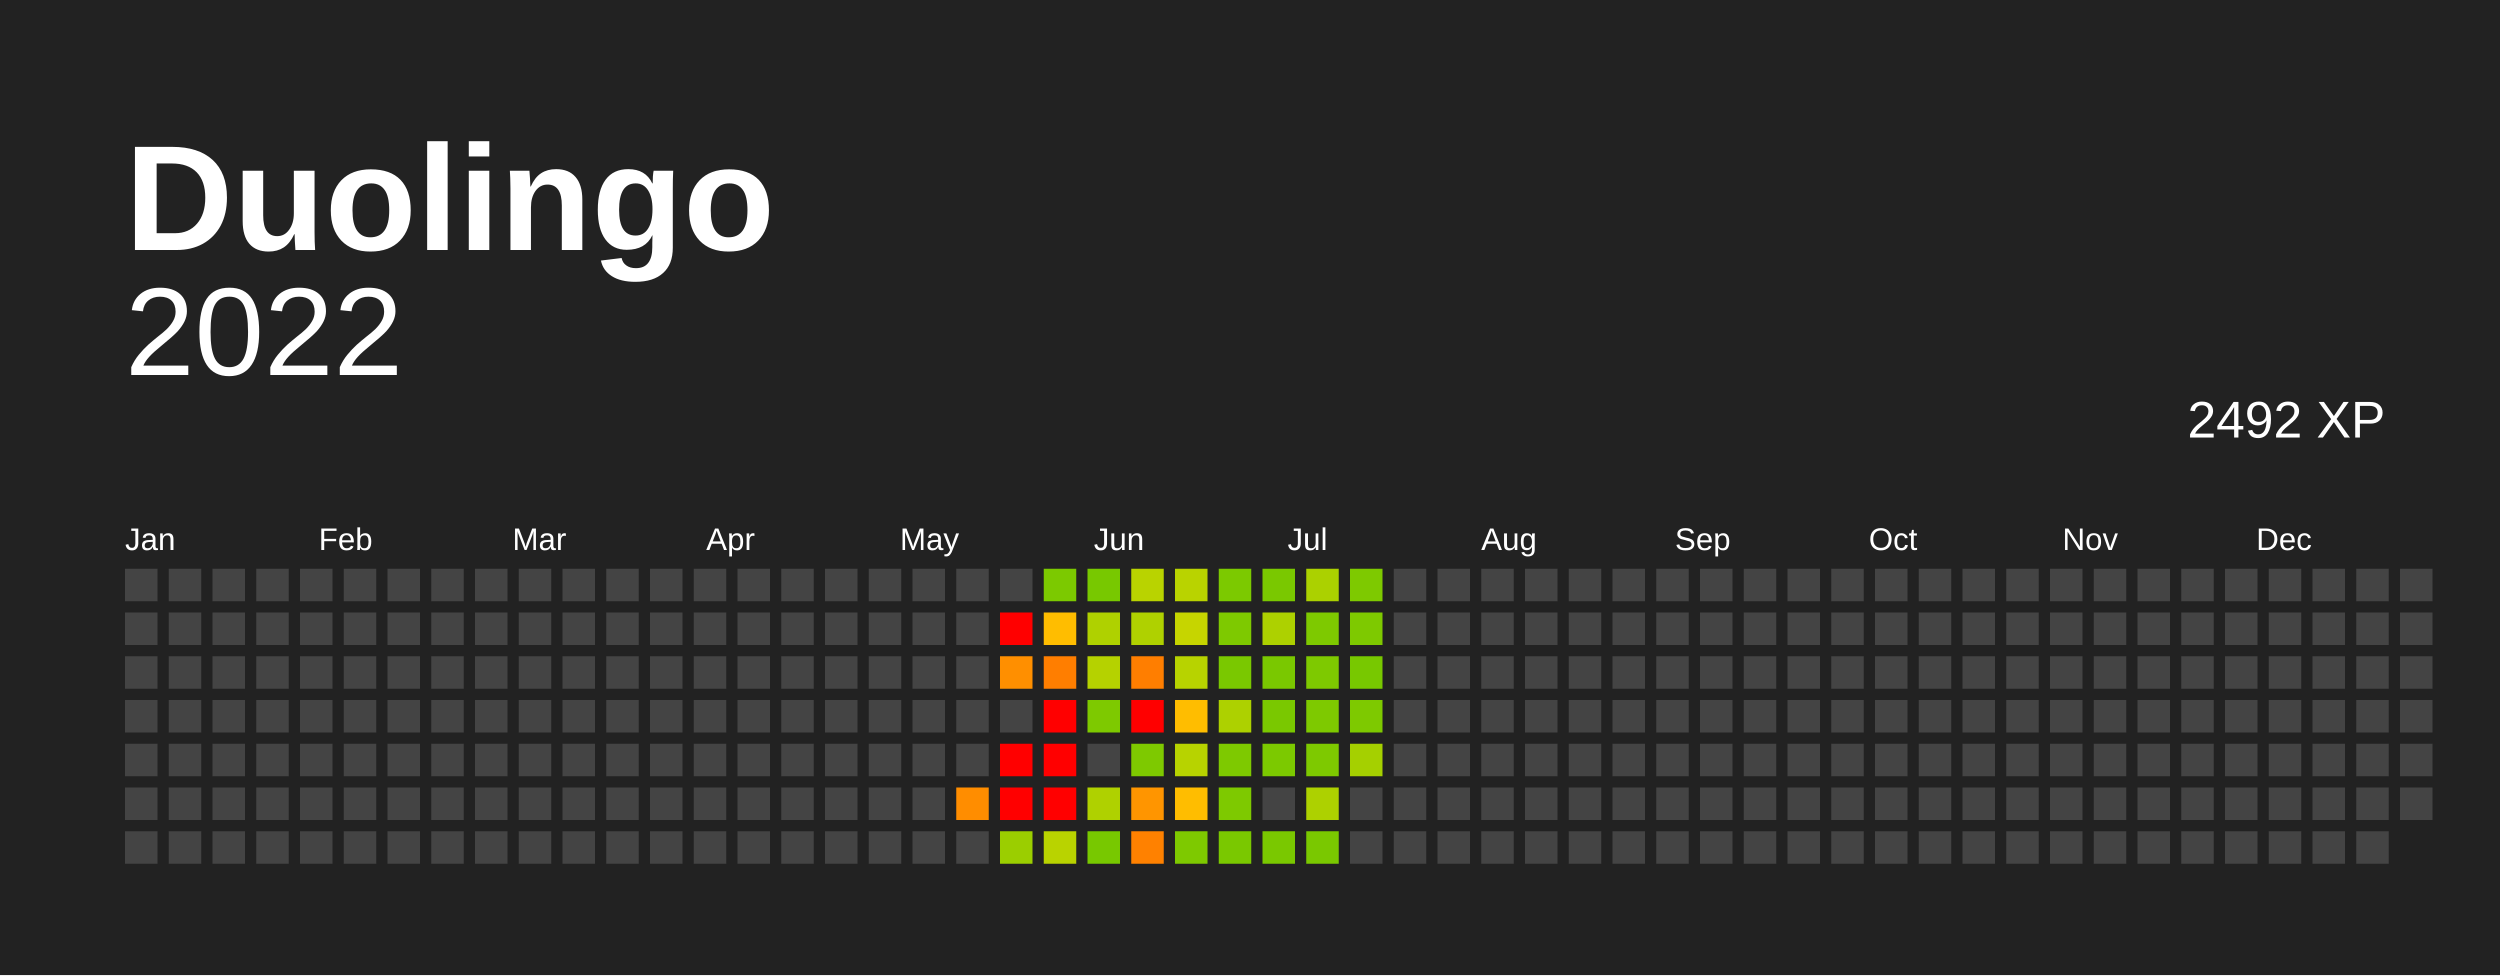
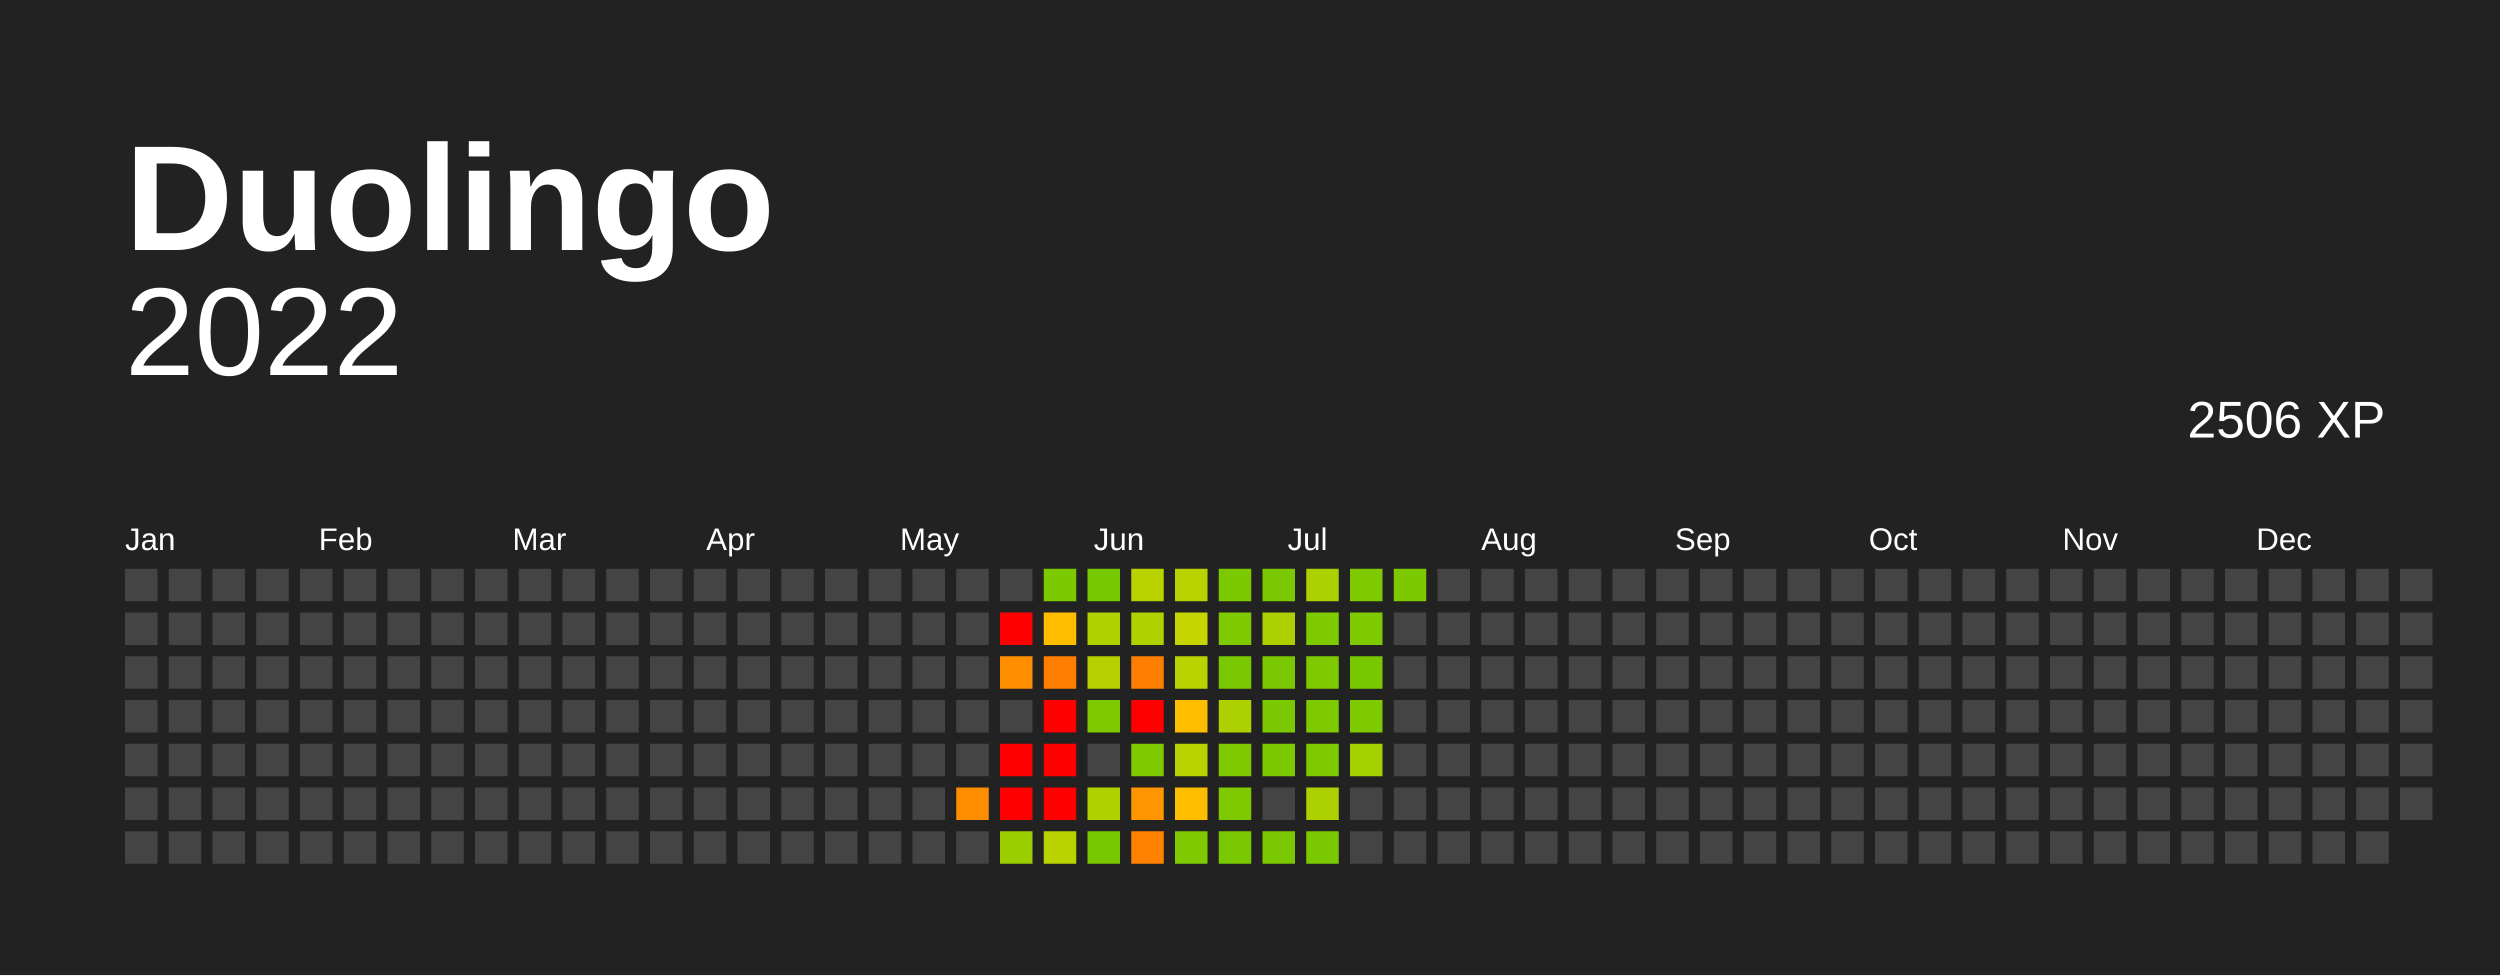
<svg xmlns="http://www.w3.org/2000/svg" baseProfile="full" height="78mm" version="1.1" viewBox="0,0,200,78" width="200mm">
  <defs />
  <rect fill="#222222" height="78" width="200" x="0" y="0" />
  <text fill="#FFFFFF" style="font-size:12px; font-family:Arial; font-weight:bold;" x="10" y="20"> Duolingo</text>
  <text alignment-baseline="hanging" fill="#FFFFFF" style="font-size:10.0px; font-family:Arial;" x="10" y="30">2022</text>
-   <text alignment-baseline="hanging" fill="#FFFFFF" style="font-size:4.125px; font-family:Arial;" x="175" y="35">2492 XP</text>
+   <text alignment-baseline="hanging" fill="#FFFFFF" style="font-size:4.125px; font-family:Arial;" x="175" y="35">2506 XP</text>
  <text fill="#FFFFFF" style="font-size:2.5px; font-family:Arial" x="10.0" y="44">Jan</text>
  <text fill="#FFFFFF" style="font-size:2.5px; font-family:Arial" x="25.5" y="44">Feb</text>
  <text fill="#FFFFFF" style="font-size:2.5px; font-family:Arial" x="41.0" y="44">Mar</text>
  <text fill="#FFFFFF" style="font-size:2.5px; font-family:Arial" x="56.5" y="44">Apr</text>
  <text fill="#FFFFFF" style="font-size:2.5px; font-family:Arial" x="72.0" y="44">May</text>
  <text fill="#FFFFFF" style="font-size:2.5px; font-family:Arial" x="87.5" y="44">Jun</text>
  <text fill="#FFFFFF" style="font-size:2.5px; font-family:Arial" x="103.0" y="44">Jul</text>
  <text fill="#FFFFFF" style="font-size:2.5px; font-family:Arial" x="118.5" y="44">Aug</text>
  <text fill="#FFFFFF" style="font-size:2.5px; font-family:Arial" x="134.0" y="44">Sep</text>
  <text fill="#FFFFFF" style="font-size:2.5px; font-family:Arial" x="149.5" y="44">Oct</text>
  <text fill="#FFFFFF" style="font-size:2.5px; font-family:Arial" x="165.0" y="44">Nov</text>
  <text fill="#FFFFFF" style="font-size:2.5px; font-family:Arial" x="180.5" y="44">Dec</text>
  <rect fill="#444444" height="2.6" width="2.6" x="10.0" y="45.5" />
  <rect fill="#444444" height="2.6" width="2.6" x="10.0" y="49.0" />
  <rect fill="#444444" height="2.6" width="2.6" x="10.0" y="52.5" />
  <rect fill="#444444" height="2.6" width="2.6" x="10.0" y="56.0" />
  <rect fill="#444444" height="2.6" width="2.6" x="10.0" y="59.5" />
  <rect fill="#444444" height="2.6" width="2.6" x="10.0" y="63.0" />
  <rect fill="#444444" height="2.6" width="2.6" x="10.0" y="66.5" />
  <rect fill="#444444" height="2.6" width="2.6" x="13.5" y="45.5" />
  <rect fill="#444444" height="2.6" width="2.6" x="13.5" y="49.0" />
  <rect fill="#444444" height="2.6" width="2.6" x="13.5" y="52.5" />
  <rect fill="#444444" height="2.6" width="2.6" x="13.5" y="56.0" />
  <rect fill="#444444" height="2.6" width="2.6" x="13.5" y="59.5" />
  <rect fill="#444444" height="2.6" width="2.6" x="13.5" y="63.0" />
  <rect fill="#444444" height="2.6" width="2.6" x="13.5" y="66.5" />
  <rect fill="#444444" height="2.6" width="2.6" x="17.0" y="45.5" />
  <rect fill="#444444" height="2.6" width="2.6" x="17.0" y="49.0" />
  <rect fill="#444444" height="2.6" width="2.6" x="17.0" y="52.5" />
  <rect fill="#444444" height="2.6" width="2.6" x="17.0" y="56.0" />
  <rect fill="#444444" height="2.6" width="2.6" x="17.0" y="59.5" />
  <rect fill="#444444" height="2.6" width="2.6" x="17.0" y="63.0" />
  <rect fill="#444444" height="2.6" width="2.6" x="17.0" y="66.5" />
  <rect fill="#444444" height="2.6" width="2.6" x="20.5" y="45.5" />
  <rect fill="#444444" height="2.6" width="2.6" x="20.5" y="49.0" />
  <rect fill="#444444" height="2.6" width="2.6" x="20.5" y="52.5" />
  <rect fill="#444444" height="2.6" width="2.6" x="20.5" y="56.0" />
  <rect fill="#444444" height="2.6" width="2.6" x="20.5" y="59.5" />
  <rect fill="#444444" height="2.6" width="2.6" x="20.5" y="63.0" />
  <rect fill="#444444" height="2.6" width="2.6" x="20.5" y="66.5" />
  <rect fill="#444444" height="2.6" width="2.6" x="24.0" y="45.5" />
  <rect fill="#444444" height="2.6" width="2.6" x="24.0" y="49.0" />
  <rect fill="#444444" height="2.6" width="2.6" x="24.0" y="52.5" />
  <rect fill="#444444" height="2.6" width="2.6" x="24.0" y="56.0" />
  <rect fill="#444444" height="2.6" width="2.6" x="24.0" y="59.5" />
  <rect fill="#444444" height="2.6" width="2.6" x="24.0" y="63.0" />
  <rect fill="#444444" height="2.6" width="2.6" x="24.0" y="66.5" />
  <rect fill="#444444" height="2.6" width="2.6" x="27.5" y="45.5" />
  <rect fill="#444444" height="2.6" width="2.6" x="27.5" y="49.0" />
  <rect fill="#444444" height="2.6" width="2.6" x="27.5" y="52.5" />
  <rect fill="#444444" height="2.6" width="2.6" x="27.5" y="56.0" />
  <rect fill="#444444" height="2.6" width="2.6" x="27.5" y="59.5" />
  <rect fill="#444444" height="2.6" width="2.6" x="27.5" y="63.0" />
  <rect fill="#444444" height="2.6" width="2.6" x="27.5" y="66.5" />
  <rect fill="#444444" height="2.6" width="2.6" x="31.0" y="45.5" />
  <rect fill="#444444" height="2.6" width="2.6" x="31.0" y="49.0" />
  <rect fill="#444444" height="2.6" width="2.6" x="31.0" y="52.5" />
  <rect fill="#444444" height="2.6" width="2.6" x="31.0" y="56.0" />
  <rect fill="#444444" height="2.6" width="2.6" x="31.0" y="59.5" />
  <rect fill="#444444" height="2.6" width="2.6" x="31.0" y="63.0" />
  <rect fill="#444444" height="2.6" width="2.6" x="31.0" y="66.5" />
  <rect fill="#444444" height="2.6" width="2.6" x="34.5" y="45.5" />
  <rect fill="#444444" height="2.6" width="2.6" x="34.5" y="49.0" />
  <rect fill="#444444" height="2.6" width="2.6" x="34.5" y="52.5" />
  <rect fill="#444444" height="2.6" width="2.6" x="34.5" y="56.0" />
  <rect fill="#444444" height="2.6" width="2.6" x="34.5" y="59.5" />
  <rect fill="#444444" height="2.6" width="2.6" x="34.5" y="63.0" />
  <rect fill="#444444" height="2.6" width="2.6" x="34.5" y="66.5" />
  <rect fill="#444444" height="2.6" width="2.6" x="38.0" y="45.5" />
  <rect fill="#444444" height="2.6" width="2.6" x="38.0" y="49.0" />
  <rect fill="#444444" height="2.6" width="2.6" x="38.0" y="52.5" />
  <rect fill="#444444" height="2.6" width="2.6" x="38.0" y="56.0" />
  <rect fill="#444444" height="2.6" width="2.6" x="38.0" y="59.5" />
  <rect fill="#444444" height="2.6" width="2.6" x="38.0" y="63.0" />
  <rect fill="#444444" height="2.6" width="2.6" x="38.0" y="66.5" />
  <rect fill="#444444" height="2.6" width="2.6" x="41.5" y="45.5" />
  <rect fill="#444444" height="2.6" width="2.6" x="41.5" y="49.0" />
  <rect fill="#444444" height="2.6" width="2.6" x="41.5" y="52.5" />
  <rect fill="#444444" height="2.6" width="2.6" x="41.5" y="56.0" />
  <rect fill="#444444" height="2.6" width="2.6" x="41.5" y="59.5" />
  <rect fill="#444444" height="2.6" width="2.6" x="41.5" y="63.0" />
  <rect fill="#444444" height="2.6" width="2.6" x="41.5" y="66.5" />
  <rect fill="#444444" height="2.6" width="2.6" x="45.0" y="45.5" />
  <rect fill="#444444" height="2.6" width="2.6" x="45.0" y="49.0" />
  <rect fill="#444444" height="2.6" width="2.6" x="45.0" y="52.5" />
  <rect fill="#444444" height="2.6" width="2.6" x="45.0" y="56.0" />
  <rect fill="#444444" height="2.6" width="2.6" x="45.0" y="59.5" />
  <rect fill="#444444" height="2.6" width="2.6" x="45.0" y="63.0" />
  <rect fill="#444444" height="2.6" width="2.6" x="45.0" y="66.5" />
  <rect fill="#444444" height="2.6" width="2.6" x="48.5" y="45.5" />
  <rect fill="#444444" height="2.6" width="2.6" x="48.5" y="49.0" />
  <rect fill="#444444" height="2.6" width="2.6" x="48.5" y="52.5" />
  <rect fill="#444444" height="2.6" width="2.6" x="48.5" y="56.0" />
  <rect fill="#444444" height="2.6" width="2.6" x="48.5" y="59.5" />
  <rect fill="#444444" height="2.6" width="2.6" x="48.5" y="63.0" />
  <rect fill="#444444" height="2.6" width="2.6" x="48.5" y="66.5" />
  <rect fill="#444444" height="2.6" width="2.6" x="52.0" y="45.5" />
  <rect fill="#444444" height="2.6" width="2.6" x="52.0" y="49.0" />
  <rect fill="#444444" height="2.6" width="2.6" x="52.0" y="52.5" />
  <rect fill="#444444" height="2.6" width="2.6" x="52.0" y="56.0" />
  <rect fill="#444444" height="2.6" width="2.6" x="52.0" y="59.5" />
  <rect fill="#444444" height="2.6" width="2.6" x="52.0" y="63.0" />
  <rect fill="#444444" height="2.6" width="2.6" x="52.0" y="66.5" />
  <rect fill="#444444" height="2.6" width="2.6" x="55.5" y="45.5" />
  <rect fill="#444444" height="2.6" width="2.6" x="55.5" y="49.0" />
  <rect fill="#444444" height="2.6" width="2.6" x="55.5" y="52.5" />
  <rect fill="#444444" height="2.6" width="2.6" x="55.5" y="56.0" />
  <rect fill="#444444" height="2.6" width="2.6" x="55.5" y="59.5" />
  <rect fill="#444444" height="2.6" width="2.6" x="55.5" y="63.0" />
  <rect fill="#444444" height="2.6" width="2.6" x="55.5" y="66.5" />
  <rect fill="#444444" height="2.6" width="2.6" x="59.0" y="45.5" />
  <rect fill="#444444" height="2.6" width="2.6" x="59.0" y="49.0" />
  <rect fill="#444444" height="2.6" width="2.6" x="59.0" y="52.5" />
  <rect fill="#444444" height="2.6" width="2.6" x="59.0" y="56.0" />
  <rect fill="#444444" height="2.6" width="2.6" x="59.0" y="59.5" />
  <rect fill="#444444" height="2.6" width="2.6" x="59.0" y="63.0" />
  <rect fill="#444444" height="2.6" width="2.6" x="59.0" y="66.5" />
  <rect fill="#444444" height="2.6" width="2.6" x="62.5" y="45.5" />
  <rect fill="#444444" height="2.6" width="2.6" x="62.5" y="49.0" />
  <rect fill="#444444" height="2.6" width="2.6" x="62.5" y="52.5" />
  <rect fill="#444444" height="2.6" width="2.6" x="62.5" y="56.0" />
  <rect fill="#444444" height="2.6" width="2.6" x="62.5" y="59.5" />
  <rect fill="#444444" height="2.6" width="2.6" x="62.5" y="63.0" />
  <rect fill="#444444" height="2.6" width="2.6" x="62.5" y="66.5" />
  <rect fill="#444444" height="2.6" width="2.6" x="66.0" y="45.5" />
  <rect fill="#444444" height="2.6" width="2.6" x="66.0" y="49.0" />
  <rect fill="#444444" height="2.6" width="2.6" x="66.0" y="52.5" />
  <rect fill="#444444" height="2.6" width="2.6" x="66.0" y="56.0" />
  <rect fill="#444444" height="2.6" width="2.6" x="66.0" y="59.5" />
  <rect fill="#444444" height="2.6" width="2.6" x="66.0" y="63.0" />
  <rect fill="#444444" height="2.6" width="2.6" x="66.0" y="66.5" />
  <rect fill="#444444" height="2.6" width="2.6" x="69.5" y="45.5" />
  <rect fill="#444444" height="2.6" width="2.6" x="69.5" y="49.0" />
  <rect fill="#444444" height="2.6" width="2.6" x="69.5" y="52.5" />
  <rect fill="#444444" height="2.6" width="2.6" x="69.5" y="56.0" />
  <rect fill="#444444" height="2.6" width="2.6" x="69.5" y="59.5" />
  <rect fill="#444444" height="2.6" width="2.6" x="69.5" y="63.0" />
  <rect fill="#444444" height="2.6" width="2.6" x="69.5" y="66.5" />
  <rect fill="#444444" height="2.6" width="2.6" x="73.0" y="45.5" />
  <rect fill="#444444" height="2.6" width="2.6" x="73.0" y="49.0" />
  <rect fill="#444444" height="2.6" width="2.6" x="73.0" y="52.5" />
  <rect fill="#444444" height="2.6" width="2.6" x="73.0" y="56.0" />
  <rect fill="#444444" height="2.6" width="2.6" x="73.0" y="59.5" />
  <rect fill="#444444" height="2.6" width="2.6" x="73.0" y="63.0" />
  <rect fill="#444444" height="2.6" width="2.6" x="73.0" y="66.5" />
  <rect fill="#444444" height="2.6" width="2.6" x="76.5" y="45.5" />
  <rect fill="#444444" height="2.6" width="2.6" x="76.5" y="49.0" />
  <rect fill="#444444" height="2.6" width="2.6" x="76.5" y="52.5" />
  <rect fill="#444444" height="2.6" width="2.6" x="76.5" y="56.0" />
  <rect fill="#444444" height="2.6" width="2.6" x="76.5" y="59.5" />
  <rect fill="#ff8d00" height="2.6" width="2.6" x="76.5" y="63.0" />
  <rect fill="#444444" height="2.6" width="2.6" x="76.5" y="66.5" />
  <rect fill="#444444" height="2.6" width="2.6" x="80.0" y="45.5" />
  <rect fill="red" height="2.6" width="2.6" x="80.0" y="49.0" />
  <rect fill="#ff8f00" height="2.6" width="2.6" x="80.0" y="52.5" />
  <rect fill="#444444" height="2.6" width="2.6" x="80.0" y="56.0" />
  <rect fill="red" height="2.6" width="2.6" x="80.0" y="59.5" />
  <rect fill="red" height="2.6" width="2.6" x="80.0" y="63.0" />
  <rect fill="#9bce00" height="2.6" width="2.6" x="80.0" y="66.5" />
  <rect fill="#7cc900" height="2.6" width="2.6" x="83.5" y="45.5" />
  <rect fill="#ffbd00" height="2.6" width="2.6" x="83.5" y="49.0" />
  <rect fill="#ff7e00" height="2.6" width="2.6" x="83.5" y="52.5" />
  <rect fill="red" height="2.6" width="2.6" x="83.5" y="56.0" />
  <rect fill="red" height="2.6" width="2.6" x="83.5" y="59.5" />
  <rect fill="red" height="2.6" width="2.6" x="83.5" y="63.0" />
  <rect fill="#b9d300" height="2.6" width="2.6" x="83.5" y="66.5" />
  <rect fill="#78c800" height="2.6" width="2.6" x="87.0" y="45.5" />
  <rect fill="#afd100" height="2.6" width="2.6" x="87.0" y="49.0" />
  <rect fill="#b5d200" height="2.6" width="2.6" x="87.0" y="52.5" />
  <rect fill="#7ec900" height="2.6" width="2.6" x="87.0" y="56.0" />
  <rect fill="#444444" height="2.6" width="2.6" x="87.0" y="59.5" />
  <rect fill="#afd100" height="2.6" width="2.6" x="87.0" y="63.0" />
  <rect fill="#78c800" height="2.6" width="2.6" x="87.0" y="66.5" />
  <rect fill="#b9d300" height="2.6" width="2.6" x="90.5" y="45.5" />
  <rect fill="#afd100" height="2.6" width="2.6" x="90.5" y="49.0" />
  <rect fill="#ff7e00" height="2.6" width="2.6" x="90.5" y="52.5" />
  <rect fill="red" height="2.6" width="2.6" x="90.5" y="56.0" />
  <rect fill="#7ec900" height="2.6" width="2.6" x="90.5" y="59.5" />
  <rect fill="#ff9500" height="2.6" width="2.6" x="90.5" y="63.0" />
  <rect fill="#ff8100" height="2.6" width="2.6" x="90.5" y="66.5" />
  <rect fill="#b9d300" height="2.6" width="2.6" x="94.0" y="45.5" />
  <rect fill="#c6d500" height="2.6" width="2.6" x="94.0" y="49.0" />
  <rect fill="#b7d300" height="2.6" width="2.6" x="94.0" y="52.5" />
  <rect fill="#ffbd00" height="2.6" width="2.6" x="94.0" y="56.0" />
  <rect fill="#b7d300" height="2.6" width="2.6" x="94.0" y="59.5" />
  <rect fill="#ffbd00" height="2.6" width="2.6" x="94.0" y="63.0" />
  <rect fill="#7ec900" height="2.6" width="2.6" x="94.0" y="66.5" />
  <rect fill="#7cc900" height="2.6" width="2.6" x="97.5" y="45.5" />
  <rect fill="#7ec900" height="2.6" width="2.6" x="97.5" y="49.0" />
  <rect fill="#7ac800" height="2.6" width="2.6" x="97.5" y="52.5" />
  <rect fill="#add100" height="2.6" width="2.6" x="97.5" y="56.0" />
  <rect fill="#7ec900" height="2.6" width="2.6" x="97.5" y="59.5" />
  <rect fill="#7ec900" height="2.6" width="2.6" x="97.5" y="63.0" />
  <rect fill="#7ac800" height="2.6" width="2.6" x="97.5" y="66.5" />
  <rect fill="#7ac800" height="2.6" width="2.6" x="101.0" y="45.5" />
  <rect fill="#add100" height="2.6" width="2.6" x="101.0" y="49.0" />
  <rect fill="#7ac800" height="2.6" width="2.6" x="101.0" y="52.5" />
  <rect fill="#7ac800" height="2.6" width="2.6" x="101.0" y="56.0" />
  <rect fill="#7cc900" height="2.6" width="2.6" x="101.0" y="59.5" />
  <rect fill="#444444" height="2.6" width="2.6" x="101.0" y="63.0" />
  <rect fill="#7ac800" height="2.6" width="2.6" x="101.0" y="66.5" />
  <rect fill="#abd100" height="2.6" width="2.6" x="104.5" y="45.5" />
  <rect fill="#7ec900" height="2.6" width="2.6" x="104.5" y="49.0" />
  <rect fill="#7ec900" height="2.6" width="2.6" x="104.5" y="52.5" />
  <rect fill="#7ec900" height="2.6" width="2.6" x="104.5" y="56.0" />
  <rect fill="#7ec900" height="2.6" width="2.6" x="104.5" y="59.5" />
  <rect fill="#add100" height="2.6" width="2.6" x="104.5" y="63.0" />
  <rect fill="#7ac800" height="2.6" width="2.6" x="104.5" y="66.5" />
  <rect fill="#7ec900" height="2.6" width="2.6" x="108.0" y="45.5" />
  <rect fill="#7ec900" height="2.6" width="2.6" x="108.0" y="49.0" />
  <rect fill="#78c800" height="2.6" width="2.6" x="108.0" y="52.5" />
  <rect fill="#7ec900" height="2.6" width="2.6" x="108.0" y="56.0" />
  <rect fill="#a5d000" height="2.6" width="2.6" x="108.0" y="59.5" />
  <rect fill="#444444" height="2.6" width="2.6" x="108.0" y="63.0" />
  <rect fill="#444444" height="2.6" width="2.6" x="108.0" y="66.5" />
-   <rect fill="#444444" height="2.6" width="2.6" x="111.5" y="45.5" />
+   <rect fill="#7cc900" height="2.6" width="2.6" x="111.5" y="45.5" />
  <rect fill="#444444" height="2.6" width="2.6" x="111.5" y="49.0" />
  <rect fill="#444444" height="2.6" width="2.6" x="111.5" y="52.5" />
  <rect fill="#444444" height="2.6" width="2.6" x="111.5" y="56.0" />
  <rect fill="#444444" height="2.6" width="2.6" x="111.5" y="59.5" />
  <rect fill="#444444" height="2.6" width="2.6" x="111.5" y="63.0" />
  <rect fill="#444444" height="2.6" width="2.6" x="111.5" y="66.5" />
  <rect fill="#444444" height="2.6" width="2.6" x="115.0" y="45.5" />
  <rect fill="#444444" height="2.6" width="2.6" x="115.0" y="49.0" />
  <rect fill="#444444" height="2.6" width="2.6" x="115.0" y="52.5" />
  <rect fill="#444444" height="2.6" width="2.6" x="115.0" y="56.0" />
  <rect fill="#444444" height="2.6" width="2.6" x="115.0" y="59.5" />
  <rect fill="#444444" height="2.6" width="2.6" x="115.0" y="63.0" />
  <rect fill="#444444" height="2.6" width="2.6" x="115.0" y="66.5" />
  <rect fill="#444444" height="2.6" width="2.6" x="118.5" y="45.5" />
  <rect fill="#444444" height="2.6" width="2.6" x="118.5" y="49.0" />
  <rect fill="#444444" height="2.6" width="2.6" x="118.5" y="52.5" />
  <rect fill="#444444" height="2.6" width="2.6" x="118.5" y="56.0" />
  <rect fill="#444444" height="2.6" width="2.6" x="118.5" y="59.5" />
  <rect fill="#444444" height="2.6" width="2.6" x="118.5" y="63.0" />
  <rect fill="#444444" height="2.6" width="2.6" x="118.5" y="66.5" />
  <rect fill="#444444" height="2.6" width="2.6" x="122.0" y="45.5" />
  <rect fill="#444444" height="2.6" width="2.6" x="122.0" y="49.0" />
  <rect fill="#444444" height="2.6" width="2.6" x="122.0" y="52.5" />
  <rect fill="#444444" height="2.6" width="2.6" x="122.0" y="56.0" />
  <rect fill="#444444" height="2.6" width="2.6" x="122.0" y="59.5" />
  <rect fill="#444444" height="2.6" width="2.6" x="122.0" y="63.0" />
  <rect fill="#444444" height="2.6" width="2.6" x="122.0" y="66.5" />
  <rect fill="#444444" height="2.6" width="2.6" x="125.5" y="45.5" />
  <rect fill="#444444" height="2.6" width="2.6" x="125.5" y="49.0" />
  <rect fill="#444444" height="2.6" width="2.6" x="125.5" y="52.5" />
  <rect fill="#444444" height="2.6" width="2.6" x="125.5" y="56.0" />
  <rect fill="#444444" height="2.6" width="2.6" x="125.5" y="59.5" />
  <rect fill="#444444" height="2.6" width="2.6" x="125.5" y="63.0" />
  <rect fill="#444444" height="2.6" width="2.6" x="125.5" y="66.5" />
  <rect fill="#444444" height="2.6" width="2.6" x="129.0" y="45.5" />
  <rect fill="#444444" height="2.6" width="2.6" x="129.0" y="49.0" />
  <rect fill="#444444" height="2.6" width="2.6" x="129.0" y="52.5" />
  <rect fill="#444444" height="2.6" width="2.6" x="129.0" y="56.0" />
  <rect fill="#444444" height="2.6" width="2.6" x="129.0" y="59.5" />
  <rect fill="#444444" height="2.6" width="2.6" x="129.0" y="63.0" />
  <rect fill="#444444" height="2.6" width="2.6" x="129.0" y="66.5" />
  <rect fill="#444444" height="2.6" width="2.6" x="132.5" y="45.5" />
  <rect fill="#444444" height="2.6" width="2.6" x="132.5" y="49.0" />
  <rect fill="#444444" height="2.6" width="2.6" x="132.5" y="52.5" />
  <rect fill="#444444" height="2.6" width="2.6" x="132.5" y="56.0" />
  <rect fill="#444444" height="2.6" width="2.6" x="132.5" y="59.5" />
  <rect fill="#444444" height="2.6" width="2.6" x="132.5" y="63.0" />
  <rect fill="#444444" height="2.6" width="2.6" x="132.5" y="66.5" />
  <rect fill="#444444" height="2.6" width="2.6" x="136.0" y="45.5" />
  <rect fill="#444444" height="2.6" width="2.6" x="136.0" y="49.0" />
  <rect fill="#444444" height="2.6" width="2.6" x="136.0" y="52.5" />
  <rect fill="#444444" height="2.6" width="2.6" x="136.0" y="56.0" />
  <rect fill="#444444" height="2.6" width="2.6" x="136.0" y="59.5" />
  <rect fill="#444444" height="2.6" width="2.6" x="136.0" y="63.0" />
  <rect fill="#444444" height="2.6" width="2.6" x="136.0" y="66.5" />
  <rect fill="#444444" height="2.6" width="2.6" x="139.5" y="45.5" />
  <rect fill="#444444" height="2.6" width="2.6" x="139.5" y="49.0" />
  <rect fill="#444444" height="2.6" width="2.6" x="139.5" y="52.5" />
  <rect fill="#444444" height="2.6" width="2.6" x="139.5" y="56.0" />
  <rect fill="#444444" height="2.6" width="2.6" x="139.5" y="59.5" />
  <rect fill="#444444" height="2.6" width="2.6" x="139.5" y="63.0" />
  <rect fill="#444444" height="2.6" width="2.6" x="139.5" y="66.5" />
  <rect fill="#444444" height="2.6" width="2.6" x="143.0" y="45.5" />
  <rect fill="#444444" height="2.6" width="2.6" x="143.0" y="49.0" />
  <rect fill="#444444" height="2.6" width="2.6" x="143.0" y="52.5" />
  <rect fill="#444444" height="2.6" width="2.6" x="143.0" y="56.0" />
  <rect fill="#444444" height="2.6" width="2.6" x="143.0" y="59.5" />
  <rect fill="#444444" height="2.6" width="2.6" x="143.0" y="63.0" />
  <rect fill="#444444" height="2.6" width="2.6" x="143.0" y="66.5" />
  <rect fill="#444444" height="2.6" width="2.6" x="146.5" y="45.5" />
  <rect fill="#444444" height="2.6" width="2.6" x="146.5" y="49.0" />
  <rect fill="#444444" height="2.6" width="2.6" x="146.5" y="52.5" />
  <rect fill="#444444" height="2.6" width="2.6" x="146.5" y="56.0" />
  <rect fill="#444444" height="2.6" width="2.6" x="146.5" y="59.5" />
  <rect fill="#444444" height="2.6" width="2.6" x="146.5" y="63.0" />
  <rect fill="#444444" height="2.6" width="2.6" x="146.5" y="66.5" />
  <rect fill="#444444" height="2.6" width="2.6" x="150.0" y="45.5" />
  <rect fill="#444444" height="2.6" width="2.6" x="150.0" y="49.0" />
  <rect fill="#444444" height="2.6" width="2.6" x="150.0" y="52.5" />
  <rect fill="#444444" height="2.6" width="2.6" x="150.0" y="56.0" />
  <rect fill="#444444" height="2.6" width="2.6" x="150.0" y="59.5" />
  <rect fill="#444444" height="2.6" width="2.6" x="150.0" y="63.0" />
  <rect fill="#444444" height="2.6" width="2.6" x="150.0" y="66.5" />
  <rect fill="#444444" height="2.6" width="2.6" x="153.5" y="45.5" />
  <rect fill="#444444" height="2.6" width="2.6" x="153.5" y="49.0" />
  <rect fill="#444444" height="2.6" width="2.6" x="153.5" y="52.5" />
  <rect fill="#444444" height="2.6" width="2.6" x="153.5" y="56.0" />
  <rect fill="#444444" height="2.6" width="2.6" x="153.5" y="59.5" />
  <rect fill="#444444" height="2.6" width="2.6" x="153.5" y="63.0" />
  <rect fill="#444444" height="2.6" width="2.6" x="153.5" y="66.5" />
  <rect fill="#444444" height="2.6" width="2.6" x="157.0" y="45.5" />
  <rect fill="#444444" height="2.6" width="2.6" x="157.0" y="49.0" />
  <rect fill="#444444" height="2.6" width="2.6" x="157.0" y="52.5" />
  <rect fill="#444444" height="2.6" width="2.6" x="157.0" y="56.0" />
  <rect fill="#444444" height="2.6" width="2.6" x="157.0" y="59.5" />
  <rect fill="#444444" height="2.6" width="2.6" x="157.0" y="63.0" />
  <rect fill="#444444" height="2.6" width="2.6" x="157.0" y="66.5" />
  <rect fill="#444444" height="2.6" width="2.6" x="160.5" y="45.5" />
  <rect fill="#444444" height="2.6" width="2.6" x="160.5" y="49.0" />
  <rect fill="#444444" height="2.6" width="2.6" x="160.5" y="52.5" />
  <rect fill="#444444" height="2.6" width="2.6" x="160.5" y="56.0" />
  <rect fill="#444444" height="2.6" width="2.6" x="160.5" y="59.5" />
  <rect fill="#444444" height="2.6" width="2.6" x="160.5" y="63.0" />
  <rect fill="#444444" height="2.6" width="2.6" x="160.5" y="66.5" />
  <rect fill="#444444" height="2.6" width="2.6" x="164.0" y="45.5" />
  <rect fill="#444444" height="2.6" width="2.6" x="164.0" y="49.0" />
  <rect fill="#444444" height="2.6" width="2.6" x="164.0" y="52.5" />
  <rect fill="#444444" height="2.6" width="2.6" x="164.0" y="56.0" />
  <rect fill="#444444" height="2.6" width="2.6" x="164.0" y="59.5" />
  <rect fill="#444444" height="2.6" width="2.6" x="164.0" y="63.0" />
  <rect fill="#444444" height="2.6" width="2.6" x="164.0" y="66.5" />
  <rect fill="#444444" height="2.6" width="2.6" x="167.5" y="45.5" />
  <rect fill="#444444" height="2.6" width="2.6" x="167.5" y="49.0" />
  <rect fill="#444444" height="2.6" width="2.6" x="167.5" y="52.5" />
  <rect fill="#444444" height="2.6" width="2.6" x="167.5" y="56.0" />
  <rect fill="#444444" height="2.6" width="2.6" x="167.5" y="59.5" />
  <rect fill="#444444" height="2.6" width="2.6" x="167.5" y="63.0" />
  <rect fill="#444444" height="2.6" width="2.6" x="167.5" y="66.5" />
  <rect fill="#444444" height="2.6" width="2.6" x="171.0" y="45.5" />
  <rect fill="#444444" height="2.6" width="2.6" x="171.0" y="49.0" />
  <rect fill="#444444" height="2.6" width="2.6" x="171.0" y="52.5" />
  <rect fill="#444444" height="2.6" width="2.6" x="171.0" y="56.0" />
  <rect fill="#444444" height="2.6" width="2.6" x="171.0" y="59.5" />
  <rect fill="#444444" height="2.6" width="2.6" x="171.0" y="63.0" />
  <rect fill="#444444" height="2.6" width="2.6" x="171.0" y="66.5" />
  <rect fill="#444444" height="2.6" width="2.6" x="174.5" y="45.5" />
  <rect fill="#444444" height="2.6" width="2.6" x="174.5" y="49.0" />
  <rect fill="#444444" height="2.6" width="2.6" x="174.5" y="52.5" />
  <rect fill="#444444" height="2.6" width="2.6" x="174.5" y="56.0" />
  <rect fill="#444444" height="2.6" width="2.6" x="174.5" y="59.5" />
  <rect fill="#444444" height="2.6" width="2.6" x="174.5" y="63.0" />
  <rect fill="#444444" height="2.6" width="2.6" x="174.5" y="66.5" />
  <rect fill="#444444" height="2.6" width="2.6" x="178.0" y="45.5" />
  <rect fill="#444444" height="2.6" width="2.6" x="178.0" y="49.0" />
  <rect fill="#444444" height="2.6" width="2.6" x="178.0" y="52.5" />
  <rect fill="#444444" height="2.6" width="2.6" x="178.0" y="56.0" />
  <rect fill="#444444" height="2.6" width="2.6" x="178.0" y="59.5" />
  <rect fill="#444444" height="2.6" width="2.6" x="178.0" y="63.0" />
  <rect fill="#444444" height="2.6" width="2.6" x="178.0" y="66.5" />
  <rect fill="#444444" height="2.6" width="2.6" x="181.5" y="45.5" />
  <rect fill="#444444" height="2.6" width="2.6" x="181.5" y="49.0" />
  <rect fill="#444444" height="2.6" width="2.6" x="181.5" y="52.5" />
  <rect fill="#444444" height="2.6" width="2.6" x="181.5" y="56.0" />
  <rect fill="#444444" height="2.6" width="2.6" x="181.5" y="59.5" />
  <rect fill="#444444" height="2.6" width="2.6" x="181.5" y="63.0" />
  <rect fill="#444444" height="2.6" width="2.6" x="181.5" y="66.5" />
  <rect fill="#444444" height="2.6" width="2.6" x="185.0" y="45.5" />
  <rect fill="#444444" height="2.6" width="2.6" x="185.0" y="49.0" />
  <rect fill="#444444" height="2.6" width="2.6" x="185.0" y="52.5" />
  <rect fill="#444444" height="2.6" width="2.6" x="185.0" y="56.0" />
  <rect fill="#444444" height="2.6" width="2.6" x="185.0" y="59.5" />
  <rect fill="#444444" height="2.6" width="2.6" x="185.0" y="63.0" />
  <rect fill="#444444" height="2.6" width="2.6" x="185.0" y="66.5" />
  <rect fill="#444444" height="2.6" width="2.6" x="188.5" y="45.5" />
  <rect fill="#444444" height="2.6" width="2.6" x="188.5" y="49.0" />
  <rect fill="#444444" height="2.6" width="2.6" x="188.5" y="52.5" />
  <rect fill="#444444" height="2.6" width="2.6" x="188.5" y="56.0" />
  <rect fill="#444444" height="2.6" width="2.6" x="188.5" y="59.5" />
  <rect fill="#444444" height="2.6" width="2.6" x="188.5" y="63.0" />
  <rect fill="#444444" height="2.6" width="2.6" x="188.5" y="66.5" />
  <rect fill="#444444" height="2.6" width="2.6" x="192.0" y="45.5" />
  <rect fill="#444444" height="2.6" width="2.6" x="192.0" y="49.0" />
  <rect fill="#444444" height="2.6" width="2.6" x="192.0" y="52.5" />
  <rect fill="#444444" height="2.6" width="2.6" x="192.0" y="56.0" />
  <rect fill="#444444" height="2.6" width="2.6" x="192.0" y="59.5" />
  <rect fill="#444444" height="2.6" width="2.6" x="192.0" y="63.0" />
</svg>
